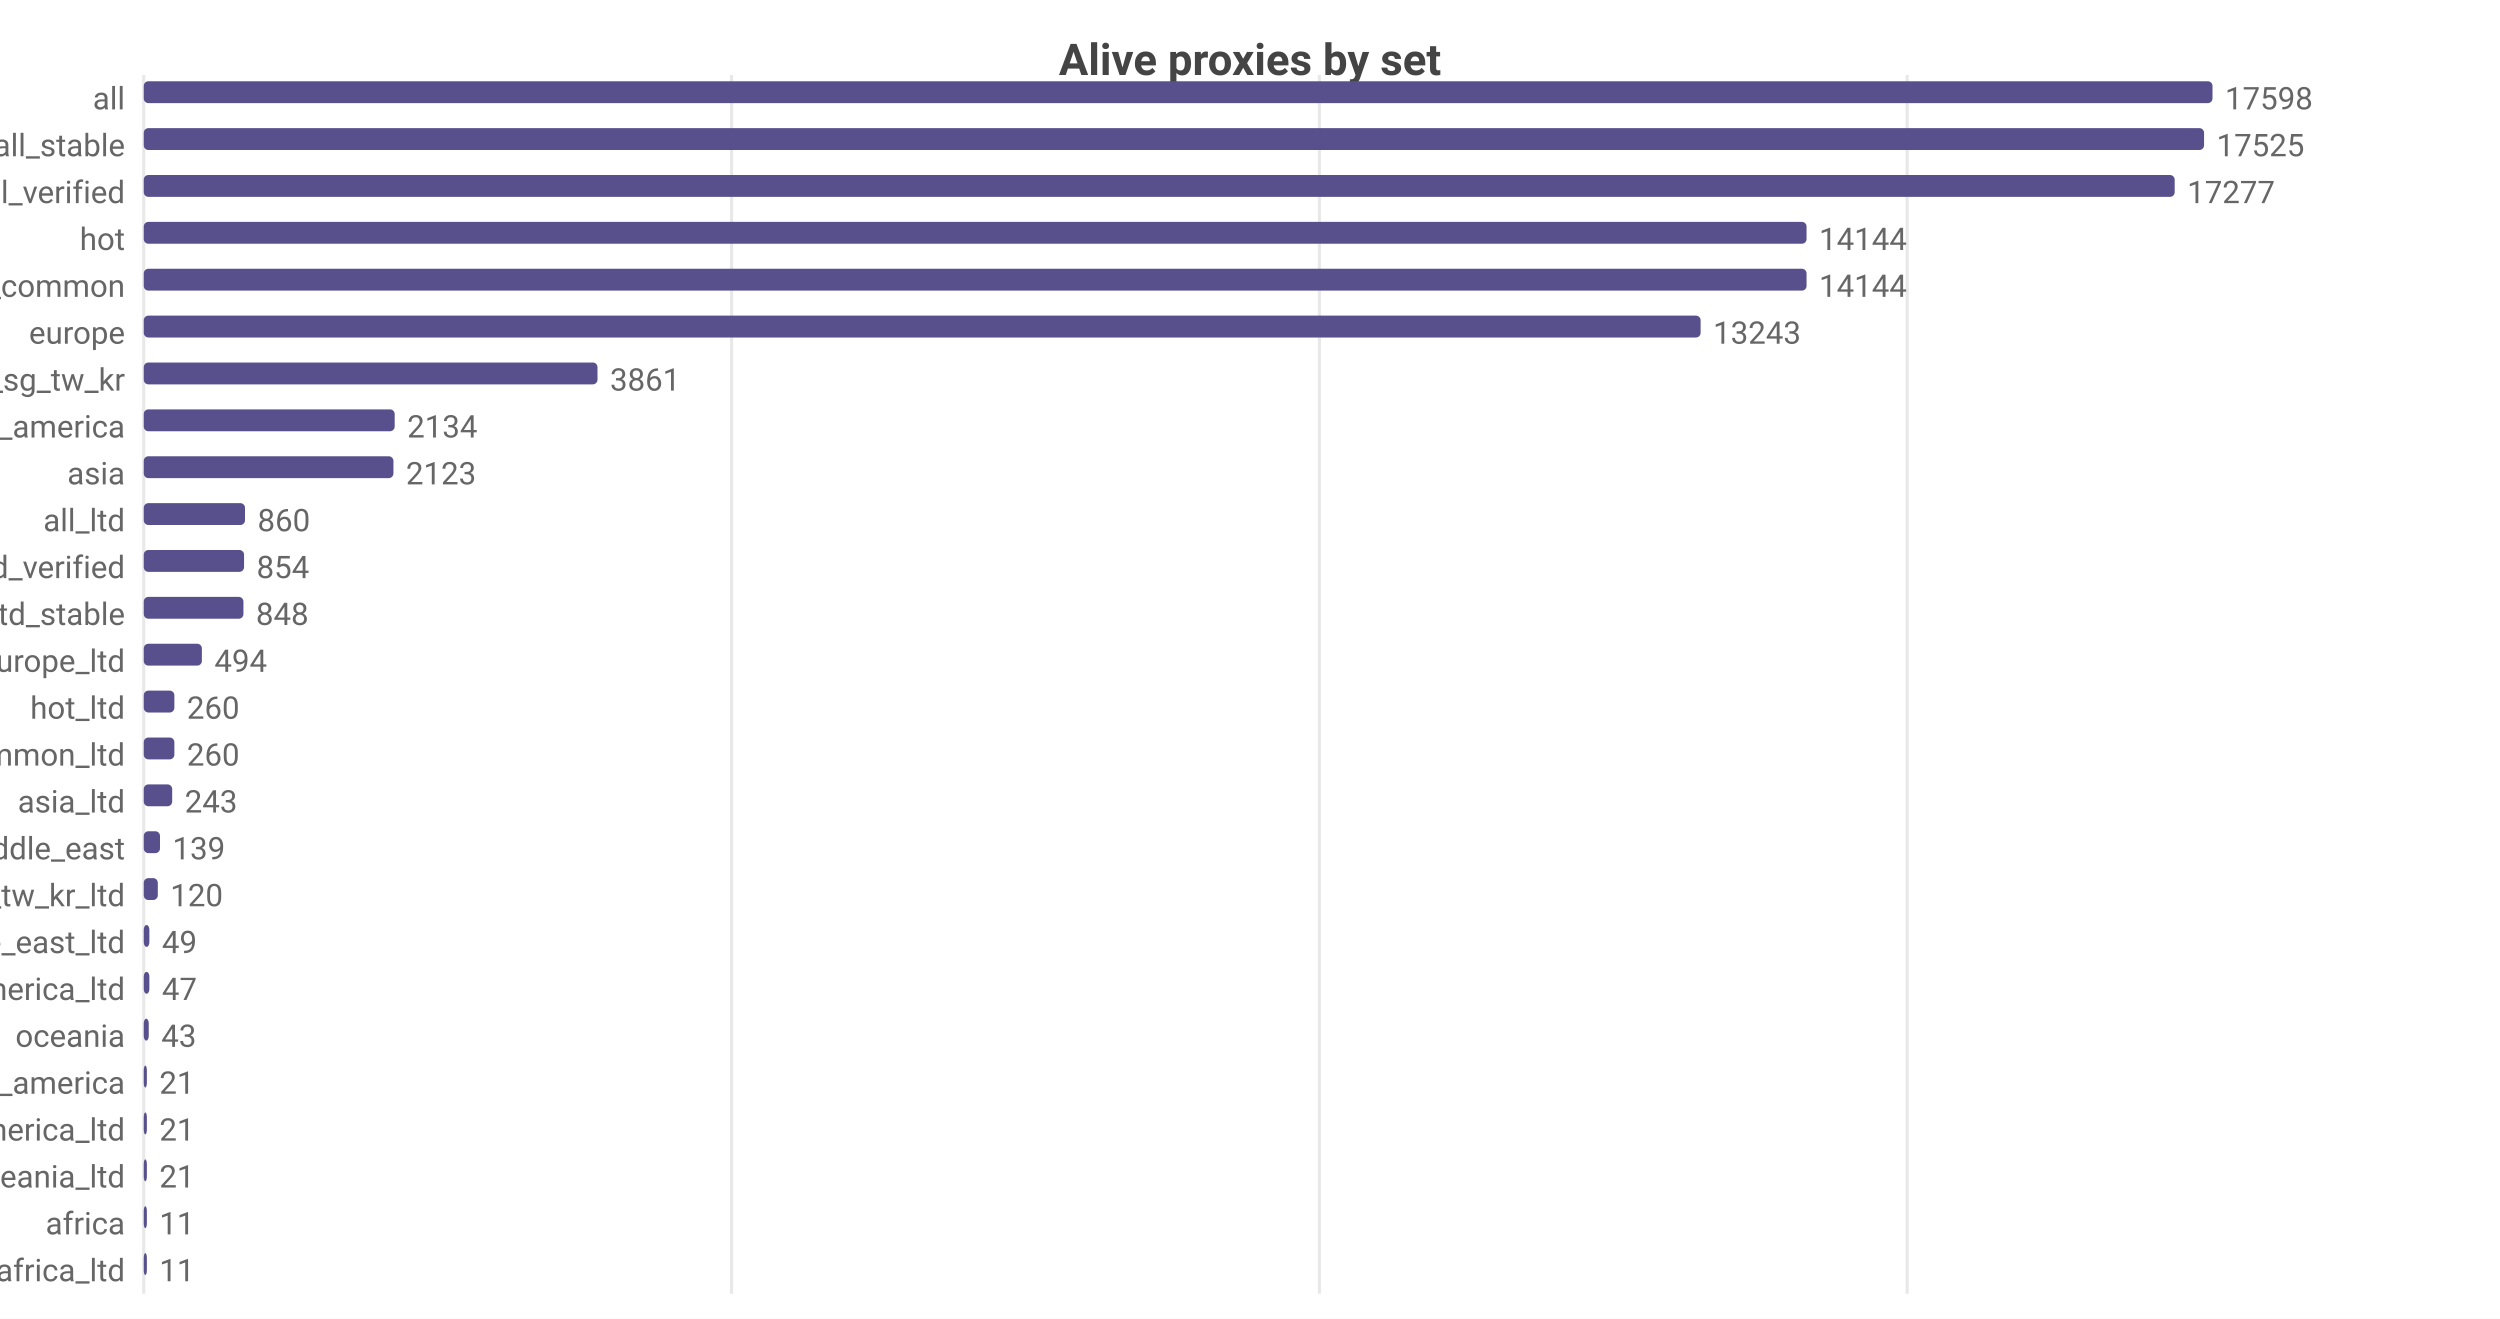
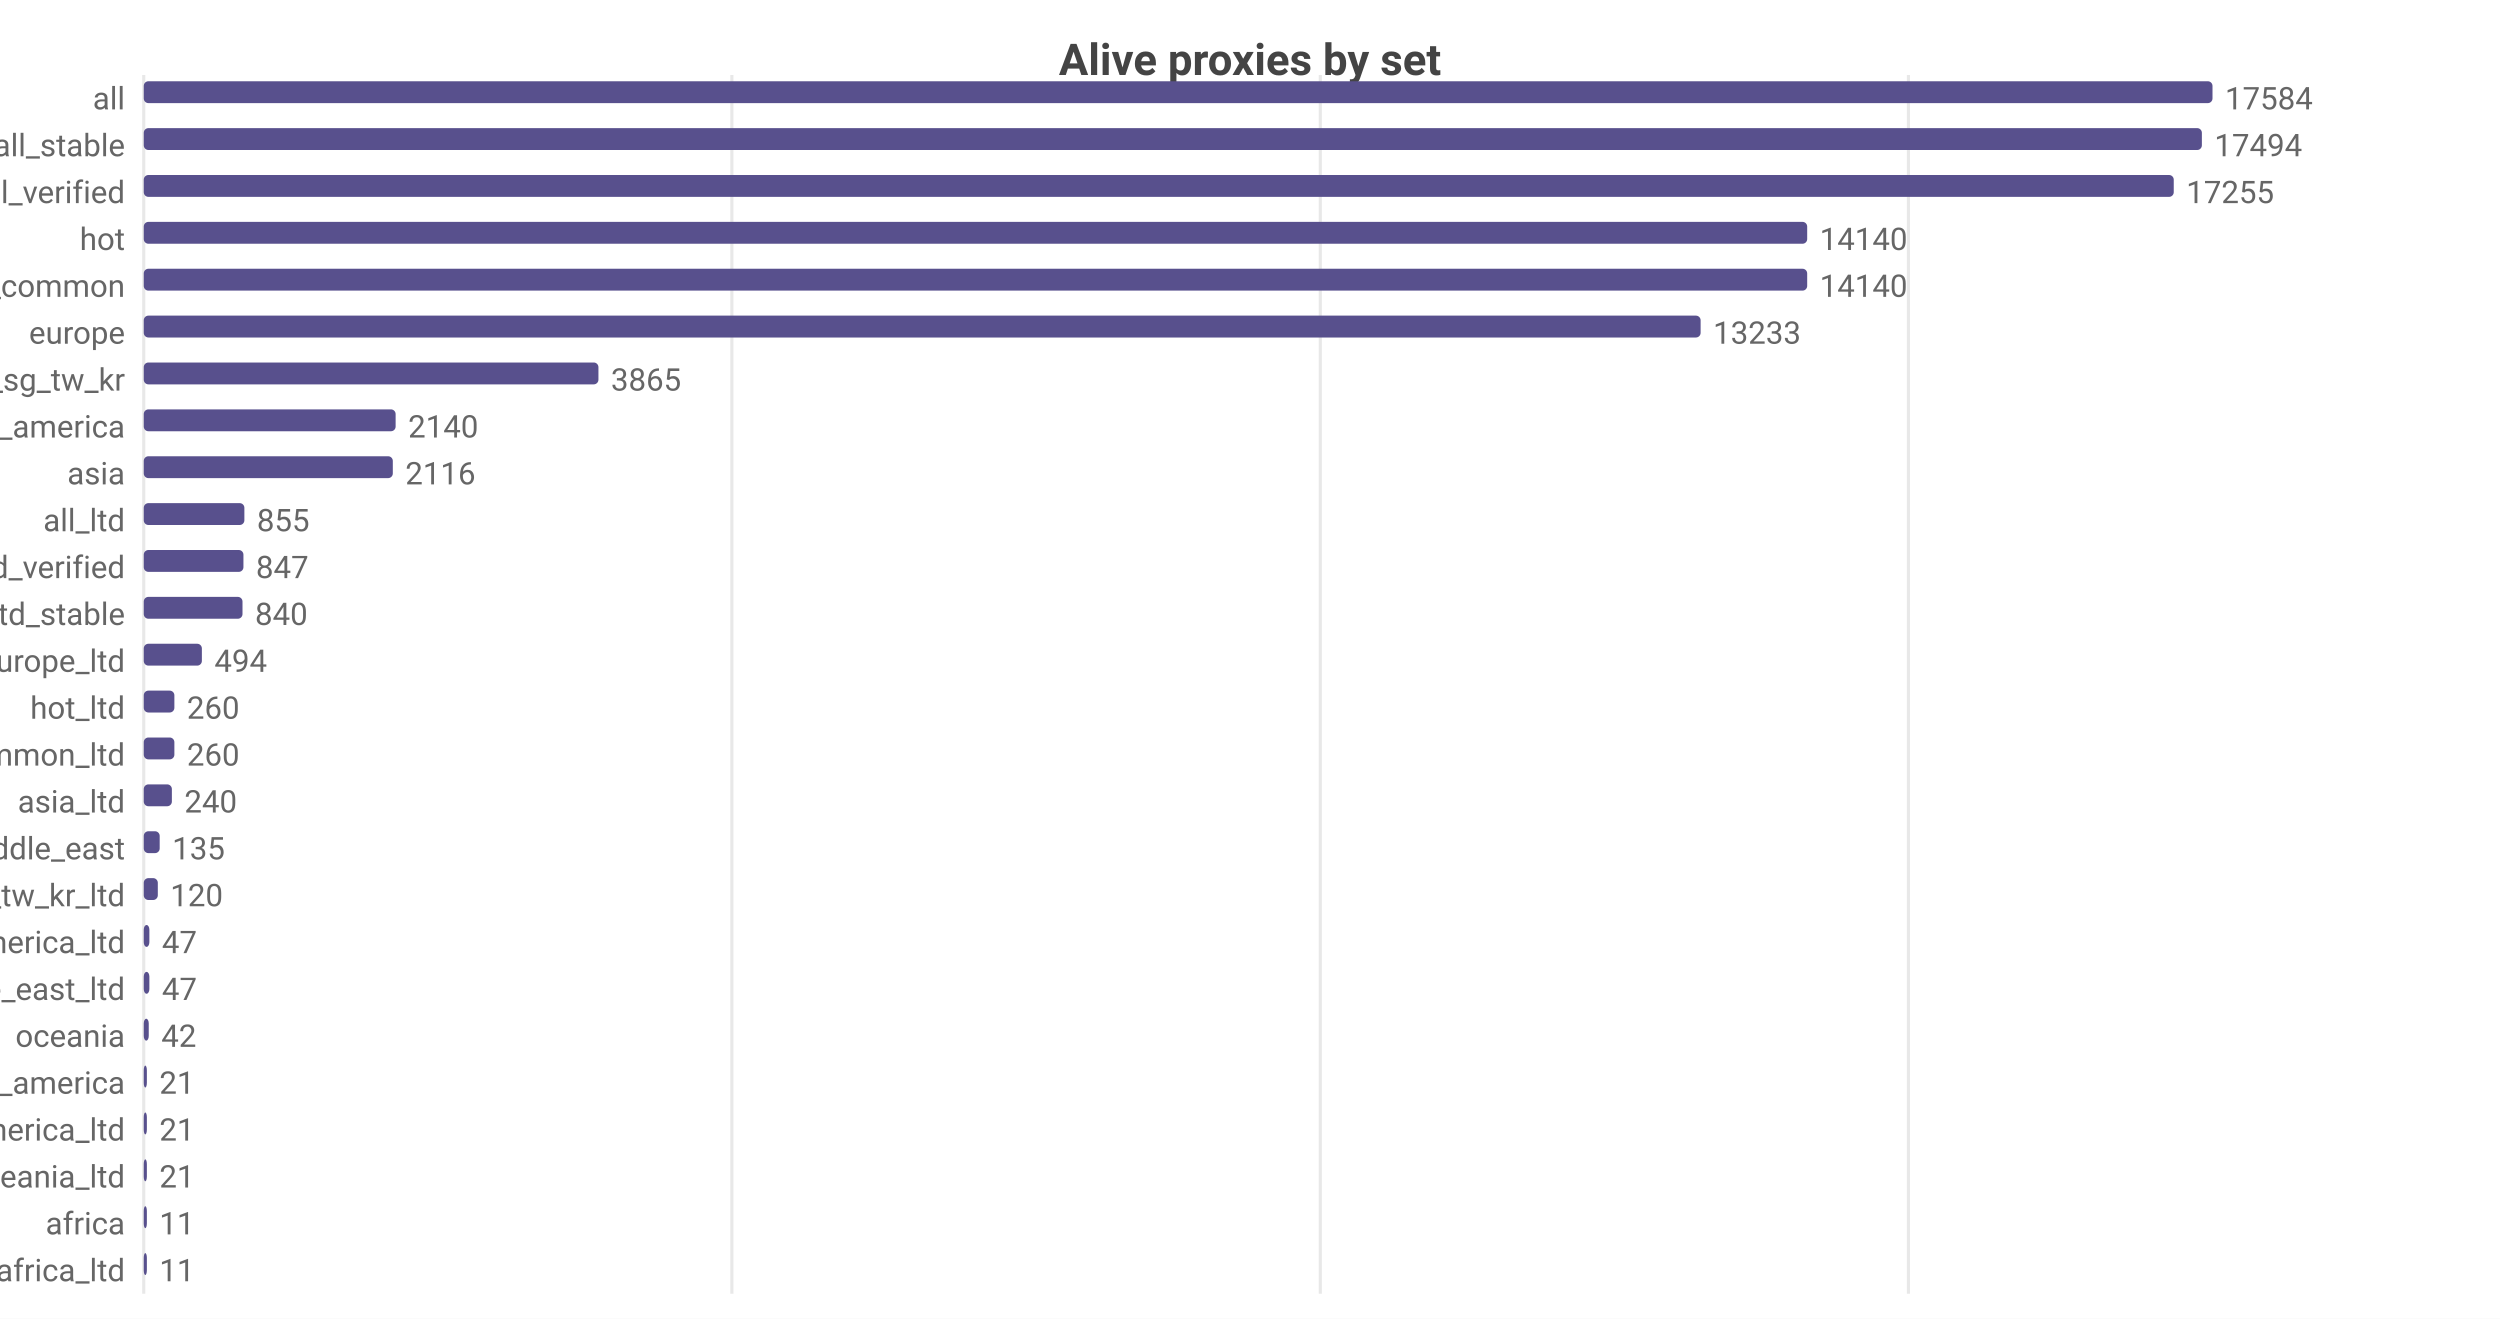
<svg xmlns="http://www.w3.org/2000/svg" width="800" height="422" viewBox="0 0 800 422">
  <rect width="800" height="422" fill="#ffffff" />
  <style>text{font-family:system-ui,-apple-system,'Segoe UI',Roboto,sans-serif}.g{stroke:#e8e8e8;stroke-width:1}.a{stroke:#999;stroke-width:1}.t{font-size:10px;fill:#666}.m{font-size:10px;text-anchor:middle;fill:#666}.e{font-size:10px;text-anchor:end;fill:#666}.l{font-size:11px;fill:#333}.tt{font-size:14px;font-weight:600;text-anchor:middle;fill:#444}.em{font-size:13px;text-anchor:middle;fill:#999}</style>
  <text class="tt" x="400.0" y="24">Alive proxies by set</text>
  <line class="g" x1="46" y1="24" x2="46" y2="414" />
-   <line class="g" x1="234.1" y1="24" x2="234.1" y2="414" />
-   <line class="g" x1="422.2" y1="24" x2="422.2" y2="414" />
-   <line class="g" x1="610.3" y1="24" x2="610.3" y2="414" />
+   <line class="g" x1="234.2" y1="24" x2="234.2" y2="414" />
+   <line class="g" x1="422.5" y1="24" x2="422.5" y2="414" />
+   <line class="g" x1="610.7" y1="24" x2="610.7" y2="414" />
  <text class="e" x="40" y="35">all</text>
  <rect x="46" y="26" width="662" height="7" fill="#58508d" rx="1.5" />
-   <text class="t" x="712" y="35">17598</text>
+   <text class="t" x="712" y="35">17584</text>
  <text class="e" x="40" y="50">all_stable</text>
-   <rect x="46" y="41" width="659.3" height="7" fill="#58508d" rx="1.5" />
-   <text class="t" x="709.3" y="50">17525</text>
+   <rect x="46" y="41" width="658.6" height="7" fill="#58508d" rx="1.5" />
+   <text class="t" x="708.6" y="50">17494</text>
  <text class="e" x="40" y="65">all_verified</text>
-   <rect x="46" y="56" width="649.9" height="7" fill="#58508d" rx="1.5" />
-   <text class="t" x="699.9" y="65">17277</text>
+   <rect x="46" y="56" width="649.6" height="7" fill="#58508d" rx="1.5" />
+   <text class="t" x="699.6" y="65">17255</text>
  <text class="e" x="40" y="80">hot</text>
-   <rect x="46" y="71" width="532.1" height="7" fill="#58508d" rx="1.5" />
-   <text class="t" x="582.1" y="80">14144</text>
+   <rect x="46" y="71" width="532.3" height="7" fill="#58508d" rx="1.5" />
+   <text class="t" x="582.3" y="80">14140</text>
  <text class="e" x="40" y="95">cn_common</text>
-   <rect x="46" y="86" width="532.1" height="7" fill="#58508d" rx="1.5" />
-   <text class="t" x="582.1" y="95">14144</text>
+   <rect x="46" y="86" width="532.3" height="7" fill="#58508d" rx="1.5" />
+   <text class="t" x="582.3" y="95">14140</text>
  <text class="e" x="40" y="110">europe</text>
  <rect x="46" y="101" width="498.2" height="7" fill="#58508d" rx="1.5" />
-   <text class="t" x="548.2" y="110">13243</text>
+   <text class="t" x="548.2" y="110">13233</text>
  <text class="e" x="40" y="125">hk_us_jp_sg_tw_kr</text>
-   <rect x="46" y="116" width="145.2" height="7" fill="#58508d" rx="1.5" />
-   <text class="t" x="195.2" y="125">3861</text>
+   <rect x="46" y="116" width="145.5" height="7" fill="#58508d" rx="1.5" />
+   <text class="t" x="195.5" y="125">3865</text>
  <text class="e" x="40" y="140">north_america</text>
-   <rect x="46" y="131" width="80.3" height="7" fill="#58508d" rx="1.5" />
-   <text class="t" x="130.3" y="140">2134</text>
+   <rect x="46" y="131" width="80.6" height="7" fill="#58508d" rx="1.5" />
+   <text class="t" x="130.6" y="140">2140</text>
  <text class="e" x="40" y="155">asia</text>
-   <rect x="46" y="146" width="79.9" height="7" fill="#58508d" rx="1.5" />
-   <text class="t" x="129.9" y="155">2123</text>
+   <rect x="46" y="146" width="79.7" height="7" fill="#58508d" rx="1.5" />
+   <text class="t" x="129.7" y="155">2116</text>
  <text class="e" x="40" y="170">all_ltd</text>
-   <rect x="46" y="161" width="32.4" height="7" fill="#58508d" rx="1.5" />
-   <text class="t" x="82.4" y="170">860</text>
+   <rect x="46" y="161" width="32.2" height="7" fill="#58508d" rx="1.5" />
+   <text class="t" x="82.2" y="170">855</text>
  <text class="e" x="40" y="185">all_ltd_verified</text>
-   <rect x="46" y="176" width="32.1" height="7" fill="#58508d" rx="1.5" />
-   <text class="t" x="82.1" y="185">854</text>
+   <rect x="46" y="176" width="31.9" height="7" fill="#58508d" rx="1.5" />
+   <text class="t" x="81.9" y="185">847</text>
  <text class="e" x="40" y="200">all_ltd_stable</text>
-   <rect x="46" y="191" width="31.9" height="7" fill="#58508d" rx="1.5" />
-   <text class="t" x="81.9" y="200">848</text>
+   <rect x="46" y="191" width="31.6" height="7" fill="#58508d" rx="1.5" />
+   <text class="t" x="81.6" y="200">840</text>
  <text class="e" x="40" y="215">europe_ltd</text>
  <rect x="46" y="206" width="18.6" height="7" fill="#58508d" rx="1.5" />
  <text class="t" x="68.6" y="215">494</text>
  <text class="e" x="40" y="230">hot_ltd</text>
  <rect x="46" y="221" width="9.8" height="7" fill="#58508d" rx="1.5" />
  <text class="t" x="59.8" y="230">260</text>
  <text class="e" x="40" y="245">cn_common_ltd</text>
  <rect x="46" y="236" width="9.8" height="7" fill="#58508d" rx="1.5" />
  <text class="t" x="59.8" y="245">260</text>
  <text class="e" x="40" y="260">asia_ltd</text>
-   <rect x="46" y="251" width="9.1" height="7" fill="#58508d" rx="1.5" />
-   <text class="t" x="59.1" y="260">243</text>
+   <rect x="46" y="251" width="9.0" height="7" fill="#58508d" rx="1.5" />
+   <text class="t" x="59.0" y="260">240</text>
  <text class="e" x="40" y="275">middle_east</text>
-   <rect x="46" y="266" width="5.2" height="7" fill="#58508d" rx="1.5" />
-   <text class="t" x="55.2" y="275">139</text>
+   <rect x="46" y="266" width="5.1" height="7" fill="#58508d" rx="1.5" />
+   <text class="t" x="55.1" y="275">135</text>
  <text class="e" x="40" y="290">hk_us_jp_sg_tw_kr_ltd</text>
  <rect x="46" y="281" width="4.5" height="7" fill="#58508d" rx="1.5" />
  <text class="t" x="54.5" y="290">120</text>
-   <text class="e" x="40" y="305">middle_east_ltd</text>
+   <text class="e" x="40" y="305">north_america_ltd</text>
  <rect x="46" y="296" width="1.8" height="7" fill="#58508d" rx="1.5" />
-   <text class="t" x="51.8" y="305">49</text>
-   <text class="e" x="40" y="320">north_america_ltd</text>
+   <text class="t" x="51.8" y="305">47</text>
+   <text class="e" x="40" y="320">middle_east_ltd</text>
  <rect x="46" y="311" width="1.8" height="7" fill="#58508d" rx="1.5" />
  <text class="t" x="51.8" y="320">47</text>
  <text class="e" x="40" y="335">oceania</text>
  <rect x="46" y="326" width="1.6" height="7" fill="#58508d" rx="1.5" />
-   <text class="t" x="51.6" y="335">43</text>
+   <text class="t" x="51.6" y="335">42</text>
  <text class="e" x="40" y="350">south_america</text>
  <rect x="46" y="341" width="1" height="7" fill="#58508d" rx="1.5" />
  <text class="t" x="51" y="350">21</text>
  <text class="e" x="40" y="365">south_america_ltd</text>
  <rect x="46" y="356" width="1" height="7" fill="#58508d" rx="1.5" />
  <text class="t" x="51" y="365">21</text>
  <text class="e" x="40" y="380">oceania_ltd</text>
  <rect x="46" y="371" width="1" height="7" fill="#58508d" rx="1.5" />
  <text class="t" x="51" y="380">21</text>
  <text class="e" x="40" y="395">africa</text>
  <rect x="46" y="386" width="1" height="7" fill="#58508d" rx="1.5" />
  <text class="t" x="51" y="395">11</text>
  <text class="e" x="40" y="410">africa_ltd</text>
  <rect x="46" y="401" width="1" height="7" fill="#58508d" rx="1.5" />
  <text class="t" x="51" y="410">11</text>
</svg>
